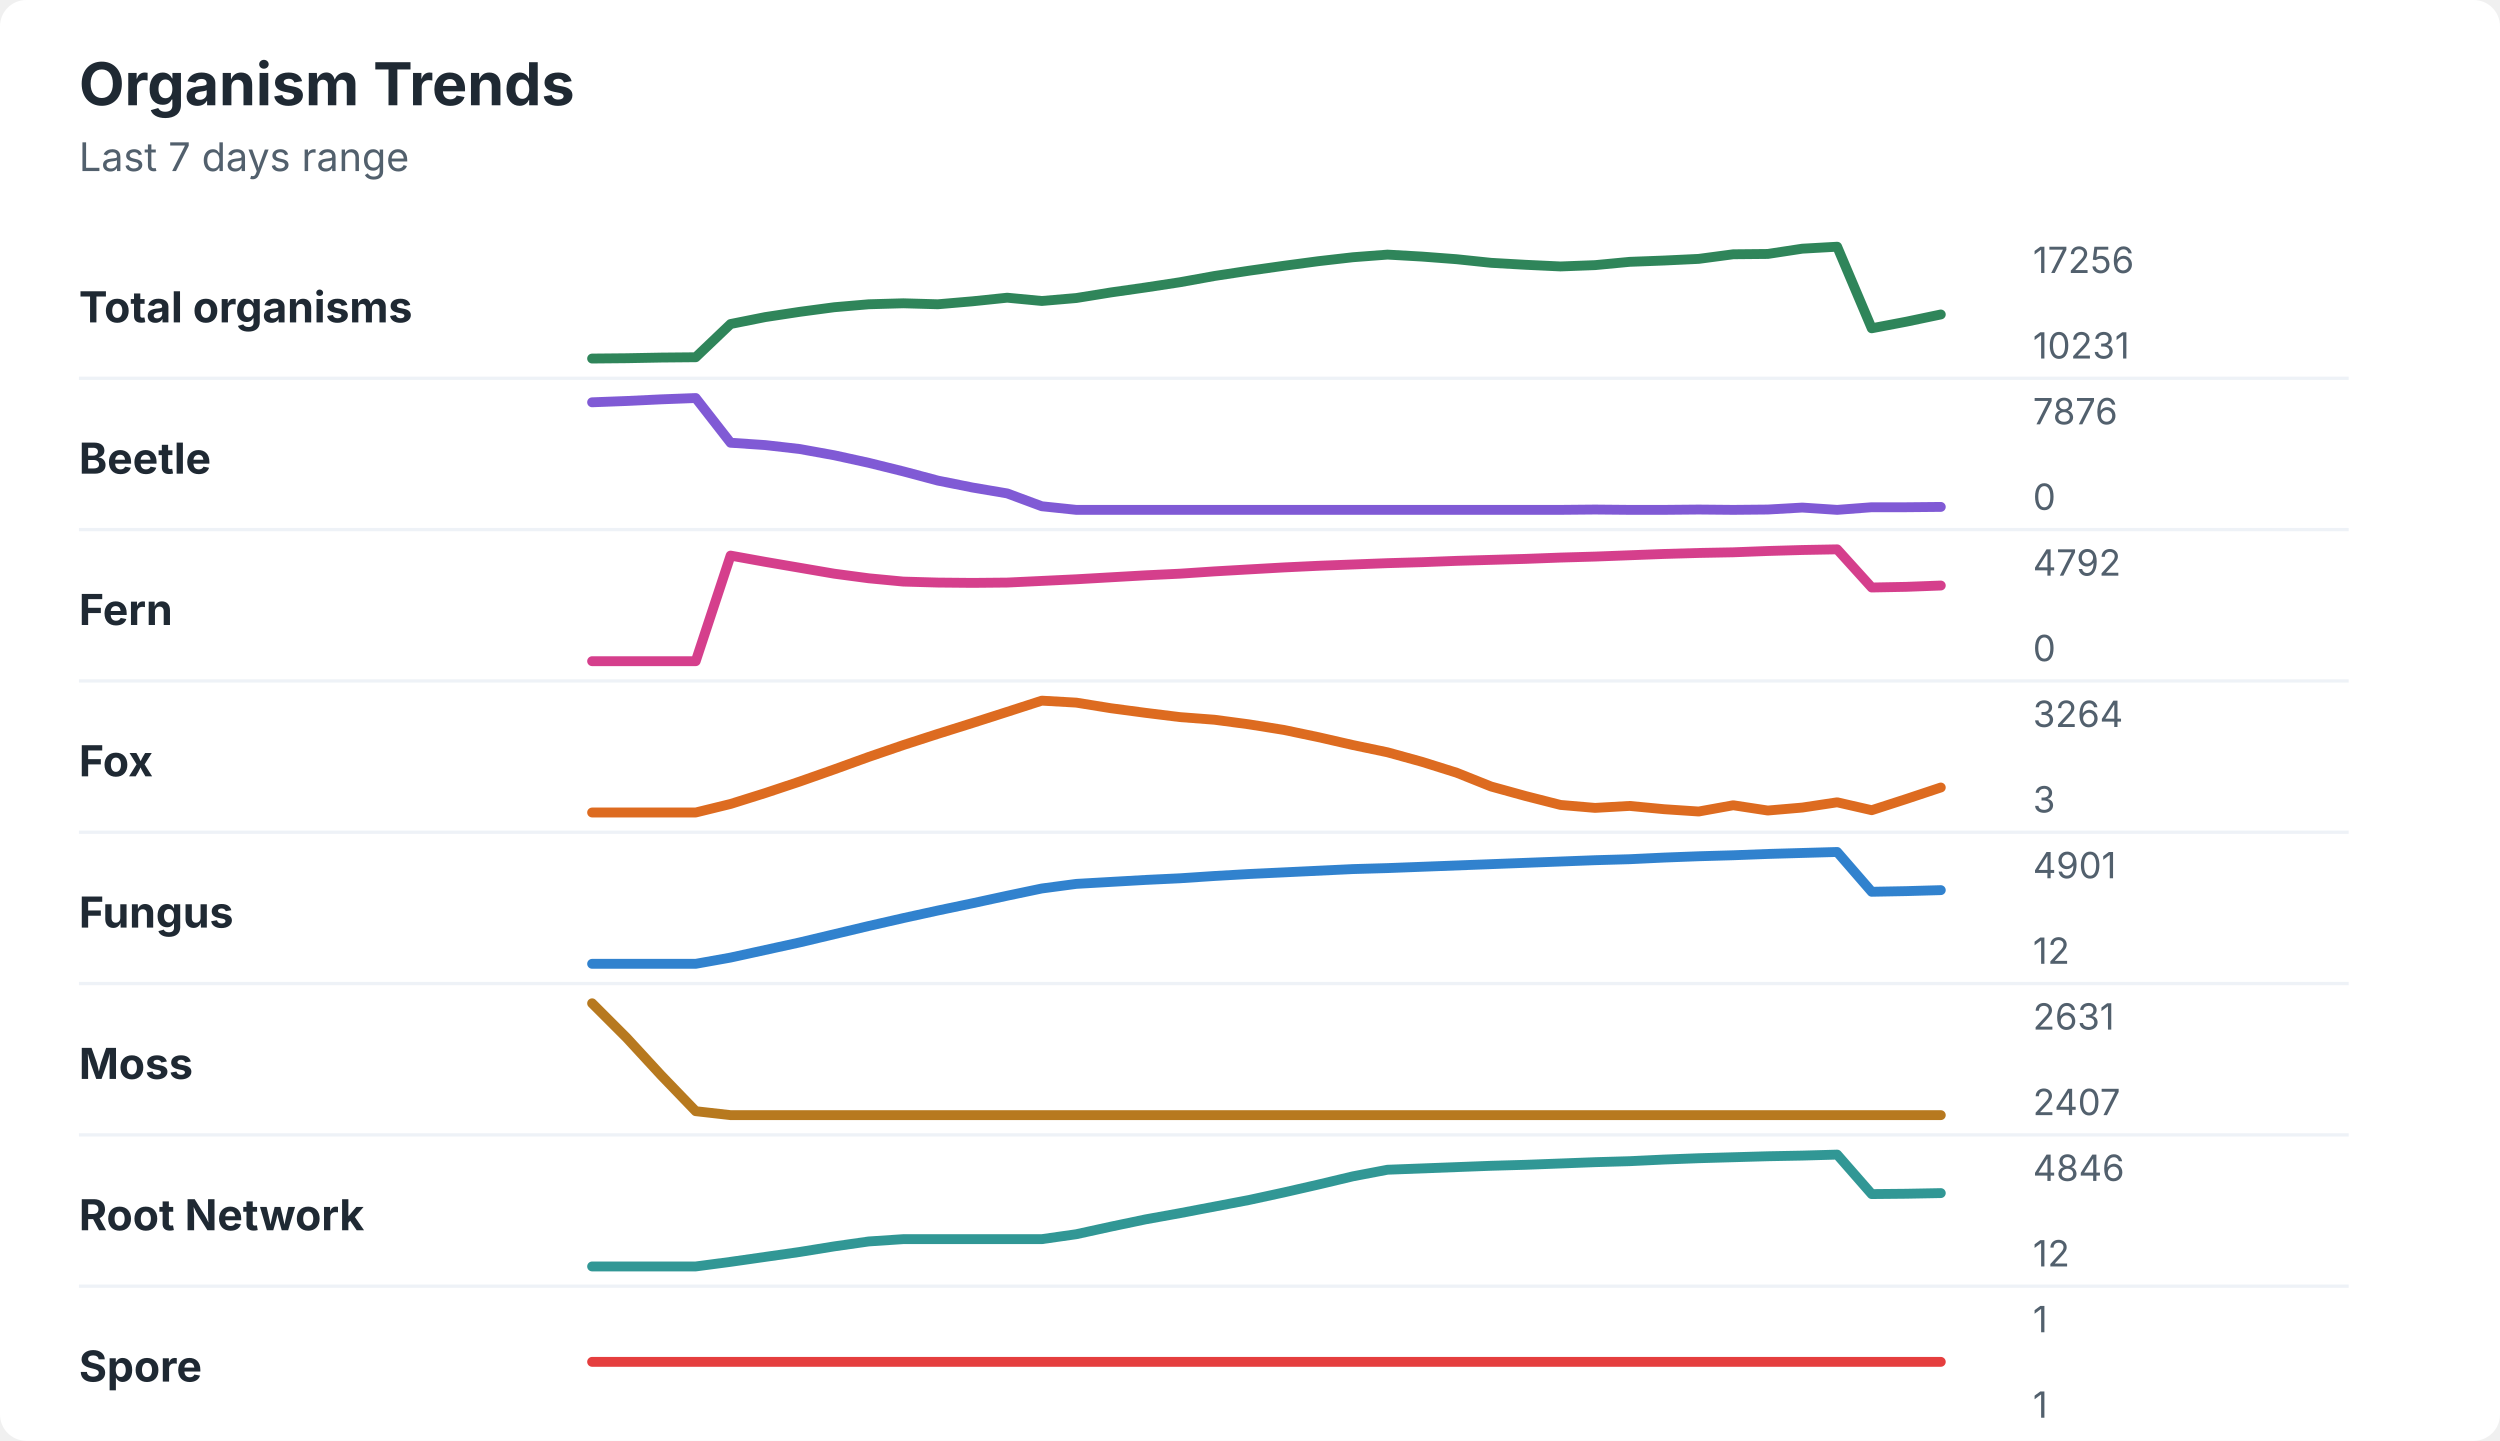
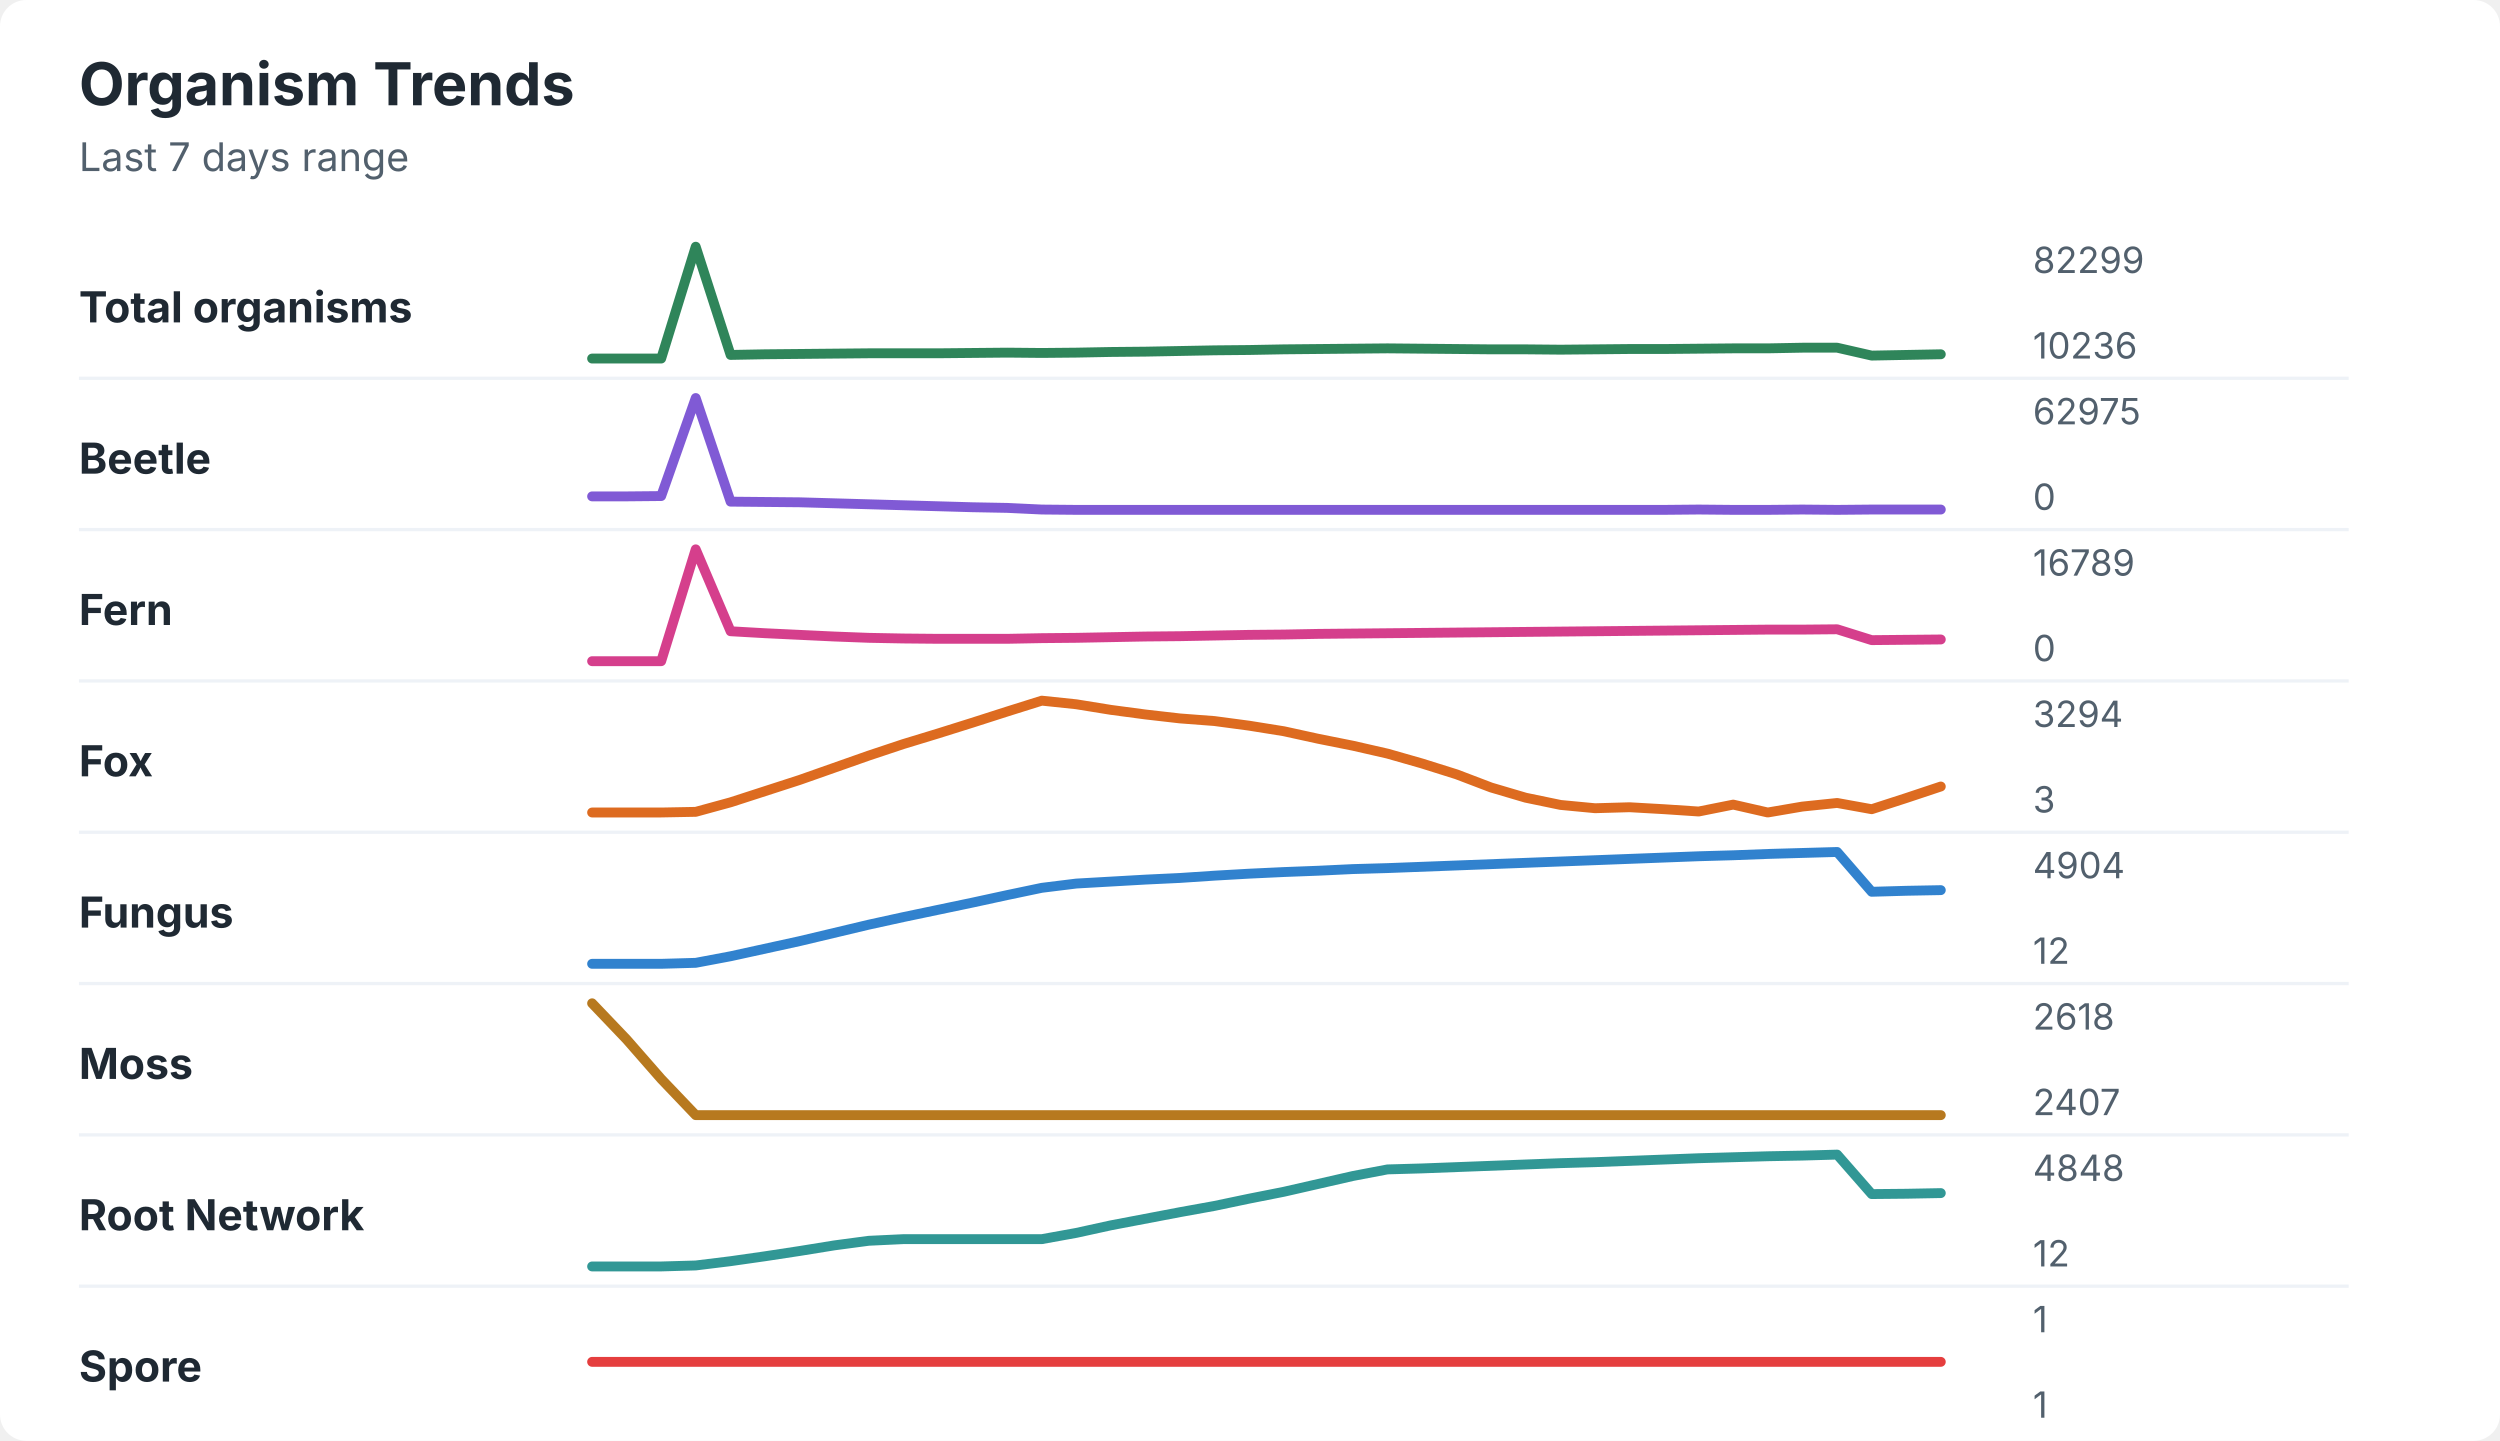
<svg xmlns="http://www.w3.org/2000/svg" width="760" height="438" viewBox="0 0 760 438" role="img" aria-labelledby="title desc">
  <rect width="760" height="438" rx="8" fill="#ffffff" />
  <style>
    text { font-family: -apple-system, BlinkMacSystemFont, "Segoe UI", sans-serif; }
    .title { font-size: 18px; font-weight: 700; fill: #1f2933; }
    .subtitle { font-size: 12px; fill: #52606d; }
    .label { font-size: 13px; font-weight: 650; fill: #1f2933; }
    .axis-value { font-size: 11px; fill: #52606d; }
    .separator { stroke: #eef2f7; stroke-width: 1; }
  </style>
  <text x="24" y="32" class="title">Organism Trends</text>
  <text x="24" y="52" class="subtitle">Last 7 days range</text>
  <text x="24" y="98" class="label">Total organisms</text>
-   <polyline points="180.0,109.0 190.5,108.9 201.0,108.7 211.5,108.6 222.1,98.5 232.6,96.4 243.1,94.8 253.6,93.4 264.1,92.5 274.6,92.2 285.1,92.5 295.6,91.6 306.2,90.5 316.7,91.5 327.2,90.6 337.7,88.9 348.2,87.4 358.7,85.8 369.2,83.9 379.7,82.3 390.3,80.8 400.8,79.4 411.3,78.2 421.8,77.4 432.3,78.0 442.8,78.8 453.3,79.9 463.8,80.5 474.4,81.0 484.9,80.6 495.4,79.6 505.9,79.2 516.4,78.7 526.9,77.3 537.4,77.2 547.9,75.6 558.5,75.0 569.0,99.8 579.5,97.8 590.0,95.6 " fill="none" stroke="#2f855a" stroke-width="3" stroke-linecap="round" stroke-linejoin="round" />
-   <text x="618" y="83" class="axis-value">17256</text>
-   <text x="618" y="109" class="axis-value">10231</text>
+   <polyline points="180.0,109.0 190.5,109.0 201.0,109.0 211.5,75.0 222.1,107.9 232.6,107.7 243.1,107.6 253.6,107.5 264.1,107.4 274.6,107.4 285.1,107.4 295.6,107.3 306.2,107.2 316.7,107.3 327.2,107.2 337.7,107.0 348.2,106.9 358.7,106.7 369.2,106.5 379.7,106.4 390.3,106.2 400.8,106.1 411.3,106.0 421.8,105.9 432.3,106.0 442.8,106.1 453.3,106.2 463.8,106.2 474.4,106.3 484.9,106.2 495.4,106.1 505.9,106.1 516.4,106.0 526.9,105.9 537.4,105.9 547.9,105.7 558.5,105.7 569.0,108.1 579.5,107.9 590.0,107.7 " fill="none" stroke="#2f855a" stroke-width="3" stroke-linecap="round" stroke-linejoin="round" />
+   <text x="618" y="83" class="axis-value">82299</text>
+   <text x="618" y="109" class="axis-value">10236</text>
  <line x1="24" y1="115.0" x2="714" y2="115.0" class="separator" />
  <text x="24" y="144" class="label">Beetle</text>
-   <polyline points="180.0,122.3 190.5,121.9 201.0,121.4 211.5,121.0 222.1,134.6 232.6,135.3 243.1,136.5 253.6,138.4 264.1,140.7 274.6,143.3 285.1,146.1 295.6,148.2 306.2,150.0 316.7,153.9 327.2,155.0 337.7,155.0 348.2,155.0 358.7,155.0 369.2,155.0 379.7,155.0 390.3,155.0 400.8,155.0 411.3,155.0 421.8,155.0 432.3,155.0 442.8,155.0 453.3,155.0 463.8,155.0 474.4,155.0 484.9,154.9 495.4,155.0 505.9,155.0 516.4,154.9 526.9,155.0 537.4,154.9 547.9,154.3 558.5,155.0 569.0,154.2 579.5,154.2 590.0,154.1 " fill="none" stroke="#805ad5" stroke-width="3" stroke-linecap="round" stroke-linejoin="round" />
-   <text x="618" y="129" class="axis-value">7876</text>
+   <polyline points="180.0,150.9 190.5,150.9 201.0,150.8 211.5,121.0 222.1,152.5 232.6,152.6 243.1,152.7 253.6,153.0 264.1,153.3 274.6,153.6 285.1,153.9 295.6,154.2 306.2,154.4 316.7,154.9 327.2,155.0 337.7,155.0 348.2,155.0 358.7,155.0 369.2,155.0 379.7,155.0 390.3,155.0 400.8,155.0 411.3,155.0 421.8,155.0 432.3,155.0 442.8,155.0 453.3,155.0 463.8,155.0 474.4,155.0 484.9,155.0 495.4,155.0 505.9,155.0 516.4,154.9 526.9,155.0 537.4,155.0 547.9,154.9 558.5,155.0 569.0,154.9 579.5,154.9 590.0,154.9 " fill="none" stroke="#805ad5" stroke-width="3" stroke-linecap="round" stroke-linejoin="round" />
+   <text x="618" y="129" class="axis-value">62975</text>
  <text x="618" y="155" class="axis-value">0</text>
  <line x1="24" y1="161.0" x2="714" y2="161.0" class="separator" />
  <text x="24" y="190" class="label">Fern</text>
-   <polyline points="180.0,201.0 190.5,201.0 201.0,201.0 211.5,201.0 222.1,168.9 232.6,170.8 243.1,172.6 253.6,174.4 264.1,175.8 274.6,176.8 285.1,177.1 295.6,177.2 306.2,177.1 316.7,176.6 327.2,176.1 337.7,175.5 348.2,174.9 358.7,174.4 369.2,173.7 379.7,173.1 390.3,172.5 400.8,172.0 411.3,171.6 421.8,171.2 432.3,170.9 442.8,170.5 453.3,170.2 463.8,169.9 474.4,169.5 484.9,169.2 495.4,168.8 505.9,168.4 516.4,168.1 526.9,167.9 537.4,167.5 547.9,167.2 558.5,167.0 569.0,178.6 579.5,178.4 590.0,178.0 " fill="none" stroke="#d53f8c" stroke-width="3" stroke-linecap="round" stroke-linejoin="round" />
-   <text x="618" y="175" class="axis-value">4792</text>
+   <polyline points="180.0,201.0 190.5,201.0 201.0,201.0 211.5,167.0 222.1,191.9 232.6,192.5 243.1,193.0 253.6,193.5 264.1,193.9 274.6,194.1 285.1,194.2 295.6,194.2 306.2,194.2 316.7,194.0 327.2,193.9 337.7,193.7 348.2,193.5 358.7,193.4 369.2,193.2 379.7,193.0 390.3,192.9 400.8,192.7 411.3,192.6 421.8,192.5 432.3,192.4 442.8,192.3 453.3,192.2 463.8,192.1 474.4,192.0 484.9,191.9 495.4,191.8 505.9,191.7 516.4,191.6 526.9,191.5 537.4,191.4 547.9,191.4 558.5,191.3 569.0,194.6 579.5,194.5 590.0,194.4 " fill="none" stroke="#d53f8c" stroke-width="3" stroke-linecap="round" stroke-linejoin="round" />
+   <text x="618" y="175" class="axis-value">16789</text>
  <text x="618" y="201" class="axis-value">0</text>
  <line x1="24" y1="207.0" x2="714" y2="207.0" class="separator" />
  <text x="24" y="236" class="label">Fox</text>
-   <polyline points="180.0,247.0 190.5,247.0 201.0,247.0 211.5,247.0 222.1,244.4 232.6,241.1 243.1,237.6 253.6,233.9 264.1,230.1 274.6,226.5 285.1,223.1 295.6,219.8 306.2,216.4 316.7,213.0 327.2,213.6 337.7,215.3 348.2,216.7 358.7,218.0 369.2,218.8 379.7,220.2 390.3,221.9 400.8,224.1 411.3,226.5 421.8,228.7 432.3,231.6 442.8,234.9 453.3,239.1 463.8,242.0 474.4,244.7 484.9,245.6 495.4,245.0 505.9,246.0 516.4,246.7 526.9,244.8 537.4,246.4 547.9,245.5 558.5,243.9 569.0,246.3 579.5,242.9 590.0,239.4 " fill="none" stroke="#dd6b20" stroke-width="3" stroke-linecap="round" stroke-linejoin="round" />
-   <text x="618" y="221" class="axis-value">3264</text>
+   <polyline points="180.0,247.0 190.5,247.0 201.0,247.0 211.5,246.8 222.1,243.9 232.6,240.5 243.1,237.1 253.6,233.4 264.1,229.7 274.6,226.2 285.1,223.0 295.6,219.7 306.2,216.3 316.7,213.0 327.2,214.1 337.7,215.8 348.2,217.2 358.7,218.4 369.2,219.2 379.7,220.6 390.3,222.3 400.8,224.6 411.3,226.7 421.8,229.1 432.3,232.1 442.8,235.4 453.3,239.4 463.8,242.5 474.4,244.7 484.9,245.7 495.4,245.4 505.9,246.0 516.4,246.7 526.9,244.6 537.4,247.0 547.9,245.2 558.5,244.1 569.0,246.0 579.5,242.6 590.0,239.1 " fill="none" stroke="#dd6b20" stroke-width="3" stroke-linecap="round" stroke-linejoin="round" />
+   <text x="618" y="221" class="axis-value">3294</text>
  <text x="618" y="247" class="axis-value">3</text>
  <line x1="24" y1="253.0" x2="714" y2="253.0" class="separator" />
  <text x="24" y="282" class="label">Fungus</text>
-   <polyline points="180.0,293.0 190.5,293.0 201.0,293.0 211.5,293.0 222.1,291.1 232.6,288.8 243.1,286.5 253.6,284.0 264.1,281.5 274.6,279.1 285.1,276.8 295.6,274.6 306.2,272.3 316.7,270.1 327.2,268.7 337.7,268.1 348.2,267.5 358.7,267.0 369.2,266.3 379.7,265.7 390.3,265.2 400.8,264.7 411.3,264.2 421.8,263.9 432.3,263.5 442.8,263.1 453.3,262.7 463.8,262.3 474.4,261.9 484.9,261.5 495.4,261.2 505.9,260.7 516.4,260.3 526.9,260.0 537.4,259.6 547.9,259.3 558.5,259.0 569.0,271.1 579.5,270.9 590.0,270.6 " fill="none" stroke="#3182ce" stroke-width="3" stroke-linecap="round" stroke-linejoin="round" />
-   <text x="618" y="267" class="axis-value">4901</text>
+   <polyline points="180.0,293.0 190.5,293.0 201.0,293.0 211.5,292.7 222.1,290.7 232.6,288.4 243.1,286.1 253.6,283.6 264.1,281.1 274.6,278.8 285.1,276.6 295.6,274.4 306.2,272.1 316.7,269.9 327.2,268.6 337.7,268.0 348.2,267.4 358.7,266.9 369.2,266.2 379.7,265.6 390.3,265.1 400.8,264.7 411.3,264.2 421.8,263.9 432.3,263.5 442.8,263.1 453.3,262.7 463.8,262.3 474.4,261.9 484.9,261.5 495.4,261.1 505.9,260.7 516.4,260.3 526.9,260.0 537.4,259.6 547.9,259.3 558.5,259.0 569.0,271.1 579.5,270.8 590.0,270.6 " fill="none" stroke="#3182ce" stroke-width="3" stroke-linecap="round" stroke-linejoin="round" />
+   <text x="618" y="267" class="axis-value">4904</text>
  <text x="618" y="293" class="axis-value">12</text>
  <line x1="24" y1="299.0" x2="714" y2="299.0" class="separator" />
  <text x="24" y="328" class="label">Moss</text>
-   <polyline points="180.0,305.0 190.5,315.5 201.0,326.9 211.5,337.8 222.1,339.0 232.6,339.0 243.1,339.0 253.6,339.0 264.1,339.0 274.6,339.0 285.1,339.0 295.6,339.0 306.2,339.0 316.7,339.0 327.2,339.0 337.7,339.0 348.2,339.0 358.7,339.0 369.2,339.0 379.7,339.0 390.3,339.0 400.8,339.0 411.3,339.0 421.8,339.0 432.3,339.0 442.8,339.0 453.3,339.0 463.8,339.0 474.4,339.0 484.9,339.0 495.4,339.0 505.9,339.0 516.4,339.0 526.9,339.0 537.4,339.0 547.9,339.0 558.5,339.0 569.0,339.0 579.5,339.0 590.0,339.0 " fill="none" stroke="#b7791f" stroke-width="3" stroke-linecap="round" stroke-linejoin="round" />
-   <text x="618" y="313" class="axis-value">2631</text>
+   <polyline points="180.0,305.0 190.5,316.0 201.0,328.0 211.5,339.0 222.1,339.0 232.6,339.0 243.1,339.0 253.6,339.0 264.1,339.0 274.6,339.0 285.1,339.0 295.6,339.0 306.2,339.0 316.7,339.0 327.2,339.0 337.7,339.0 348.2,339.0 358.7,339.0 369.2,339.0 379.7,339.0 390.3,339.0 400.8,339.0 411.3,339.0 421.8,339.0 432.3,339.0 442.8,339.0 453.3,339.0 463.8,339.0 474.4,339.0 484.9,339.0 495.4,339.0 505.9,339.0 516.4,339.0 526.9,339.0 537.4,339.0 547.9,339.0 558.5,339.0 569.0,339.0 579.5,339.0 590.0,339.0 " fill="none" stroke="#b7791f" stroke-width="3" stroke-linecap="round" stroke-linejoin="round" />
+   <text x="618" y="313" class="axis-value">2618</text>
  <text x="618" y="339" class="axis-value">2407</text>
  <line x1="24" y1="345.0" x2="714" y2="345.0" class="separator" />
  <text x="24" y="374" class="label">Root Network</text>
-   <polyline points="180.0,385.0 190.5,385.0 201.0,385.0 211.5,385.0 222.1,383.6 232.6,382.1 243.1,380.6 253.6,378.9 264.1,377.4 274.6,376.7 285.1,376.7 295.6,376.7 306.2,376.7 316.7,376.7 327.2,375.2 337.7,372.9 348.2,370.7 358.7,368.8 369.2,366.8 379.7,364.8 390.3,362.5 400.8,360.1 411.3,357.6 421.8,355.6 432.3,355.2 442.8,354.8 453.3,354.4 463.8,354.1 474.4,353.7 484.9,353.3 495.4,353.0 505.9,352.5 516.4,352.1 526.9,351.8 537.4,351.5 547.9,351.3 558.5,351.0 569.0,363.0 579.5,362.9 590.0,362.7 " fill="none" stroke="#319795" stroke-width="3" stroke-linecap="round" stroke-linejoin="round" />
-   <text x="618" y="359" class="axis-value">4846</text>
+   <polyline points="180.0,385.0 190.5,385.0 201.0,385.0 211.5,384.7 222.1,383.4 232.6,381.9 243.1,380.3 253.6,378.6 264.1,377.2 274.6,376.7 285.1,376.7 295.6,376.7 306.2,376.7 316.7,376.7 327.2,374.8 337.7,372.5 348.2,370.5 358.7,368.5 369.2,366.6 379.7,364.4 390.3,362.3 400.8,359.9 411.3,357.5 421.8,355.5 432.3,355.2 442.8,354.8 453.3,354.4 463.8,354.0 474.4,353.6 484.9,353.3 495.4,352.9 505.9,352.5 516.4,352.1 526.9,351.8 537.4,351.5 547.9,351.3 558.5,351.0 569.0,363.0 579.5,362.9 590.0,362.7 " fill="none" stroke="#319795" stroke-width="3" stroke-linecap="round" stroke-linejoin="round" />
+   <text x="618" y="359" class="axis-value">4848</text>
  <text x="618" y="385" class="axis-value">12</text>
  <line x1="24" y1="391.0" x2="714" y2="391.0" class="separator" />
  <text x="24" y="420" class="label">Spore</text>
  <polyline points="180.0,414.0 190.5,414.0 201.0,414.0 211.5,414.0 222.1,414.0 232.6,414.0 243.1,414.0 253.6,414.0 264.1,414.0 274.6,414.0 285.1,414.0 295.6,414.0 306.2,414.0 316.7,414.0 327.2,414.0 337.7,414.0 348.2,414.0 358.7,414.0 369.2,414.0 379.7,414.0 390.3,414.0 400.8,414.0 411.3,414.0 421.8,414.0 432.3,414.0 442.8,414.0 453.3,414.0 463.8,414.0 474.4,414.0 484.9,414.0 495.4,414.0 505.9,414.0 516.4,414.0 526.9,414.0 537.4,414.0 547.9,414.0 558.5,414.0 569.0,414.0 579.5,414.0 590.0,414.0 " fill="none" stroke="#e53e3e" stroke-width="3" stroke-linecap="round" stroke-linejoin="round" />
  <text x="618" y="405" class="axis-value">1</text>
  <text x="618" y="431" class="axis-value">1</text>
</svg>
